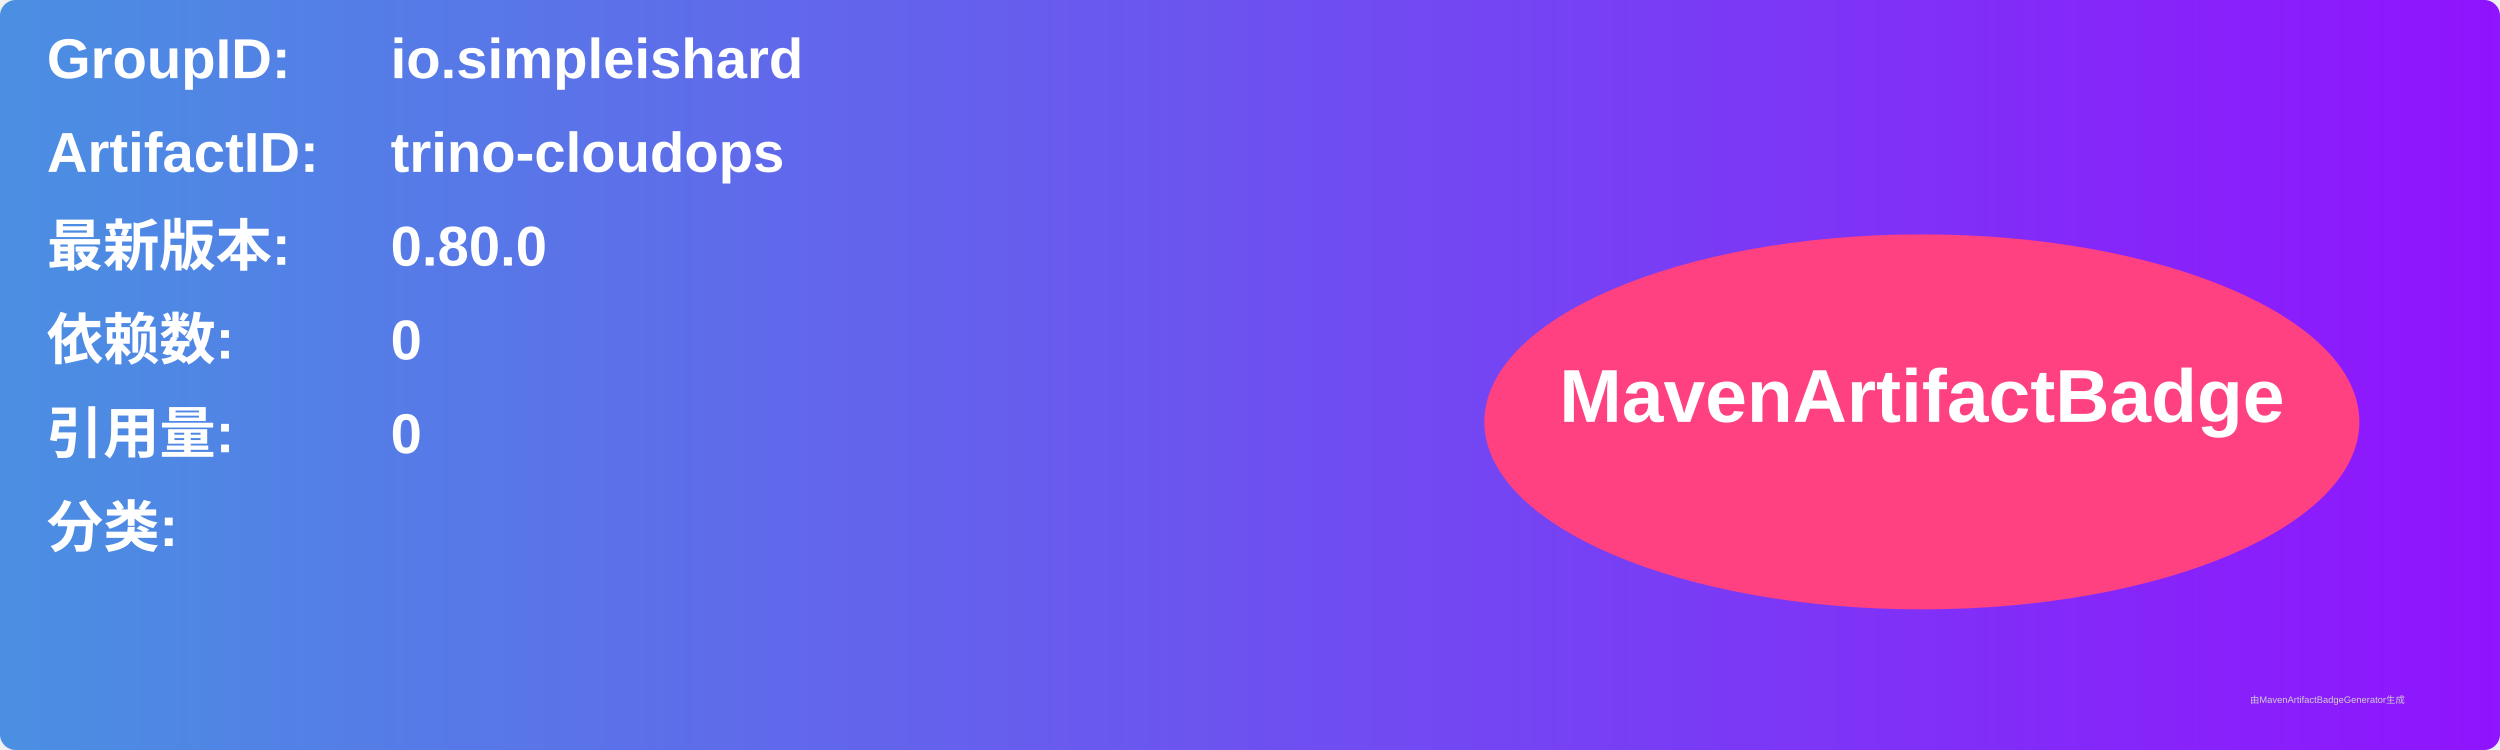
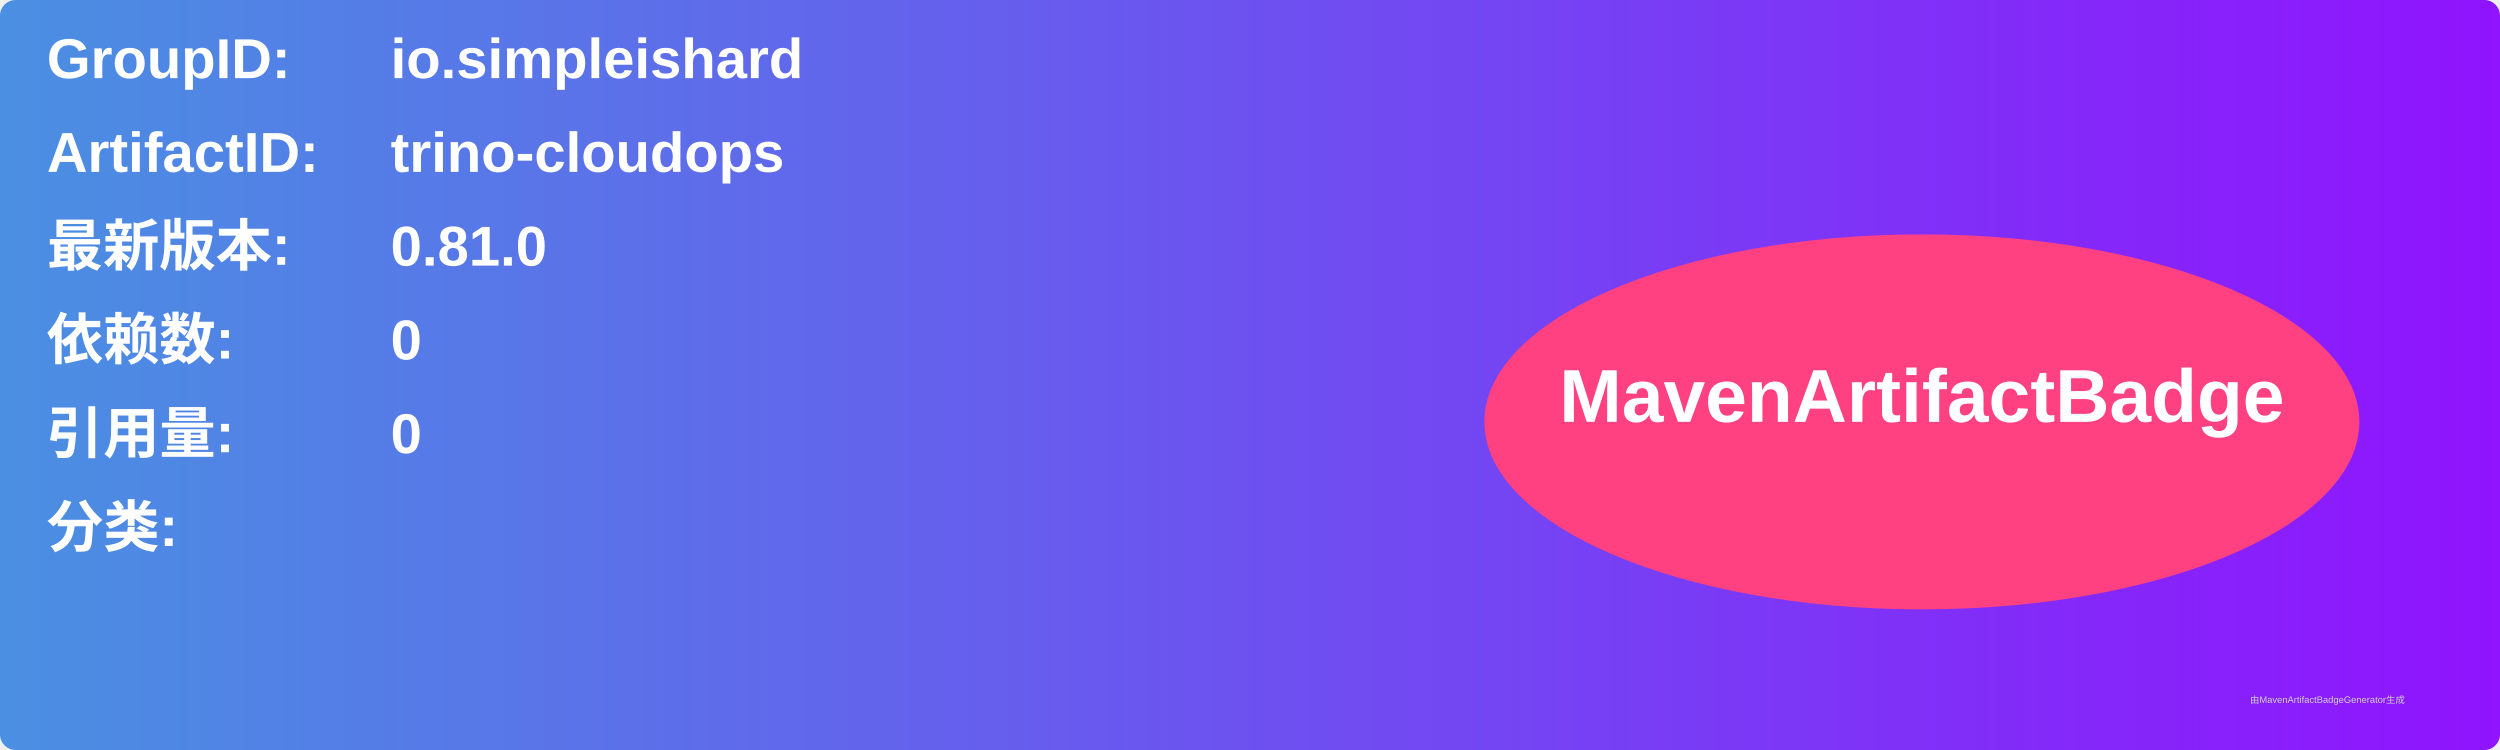
<svg xmlns="http://www.w3.org/2000/svg" width="800" height="240" viewBox="0 0 800 240">
  <linearGradient id="grad" x1="0%" y1="0%" x2="100%" y2="0%">
    <stop offset="0%" stop-color="#4a90e2" />
    <stop offset="100%" stop-color="#9013fe" />
  </linearGradient>
  <rect width="100%" height="100%" rx="5" ry="5" fill="url(#grad)" />
  <g transform="translate(15, 15)">
    <text x="0" y="10" font-family="Arial" font-size="18" fill="white" font-weight="bold" width="260">GroupID:</text>
    <text x="110" y="10" font-family="Arial" font-size="18" fill="white" font-weight="bold" width="460">io.simpleishard</text>
    <text x="0" y="40" font-family="Arial" font-size="18" fill="white" font-weight="bold" width="260">ArtifactID:</text>
    <text x="110" y="40" font-family="Arial" font-size="18" fill="white" font-weight="bold" width="460">trino-cloudops</text>
    <text x="0" y="70" font-family="Arial" font-size="18" fill="white" font-weight="bold">最新版本:</text>
    <text x="110" y="70" font-family="Arial" font-size="18" fill="white" font-weight="bold">
-       <tspan font-weight="bold">0.80.0</tspan>
+       <tspan font-weight="bold">0.81.0</tspan>
    </text>
    <text x="0" y="100" font-family="Arial" font-size="18" fill="white" font-weight="bold">依赖数: </text>
    <text x="110" y="100" font-family="Arial" font-size="18" fill="white">
      <tspan font-weight="bold">0</tspan>
    </text>
    <text x="0" y="130" font-family="Arial" font-size="18" fill="white" font-weight="bold">引用量: </text>
    <text x="110" y="130" font-family="Arial" font-size="18" fill="white">
      <tspan font-weight="bold">0</tspan>
    </text>
    <text x="0" y="160" font-family="Arial" font-size="18" fill="white" font-weight="bold">分类:</text>
    <text x="10" y="190" font-family="Arial" font-size="10" fill="white">
      <tspan font-weight="bold" />
    </text>
    <ellipse cx="600" cy="120" rx="140" ry="60" fill="#ff4081" />
    <text x="600" y="120" text-anchor="middle" font-family="Arial" font-size="24" fill="white" font-weight="bold">MavenArtifactBadge</text>
  </g>
  <text x="720" y="225" font-family="Arial" font-size="3" fill="#d0d0d0">由MavenArtifactBadgeGenerator生成</text>
</svg>
